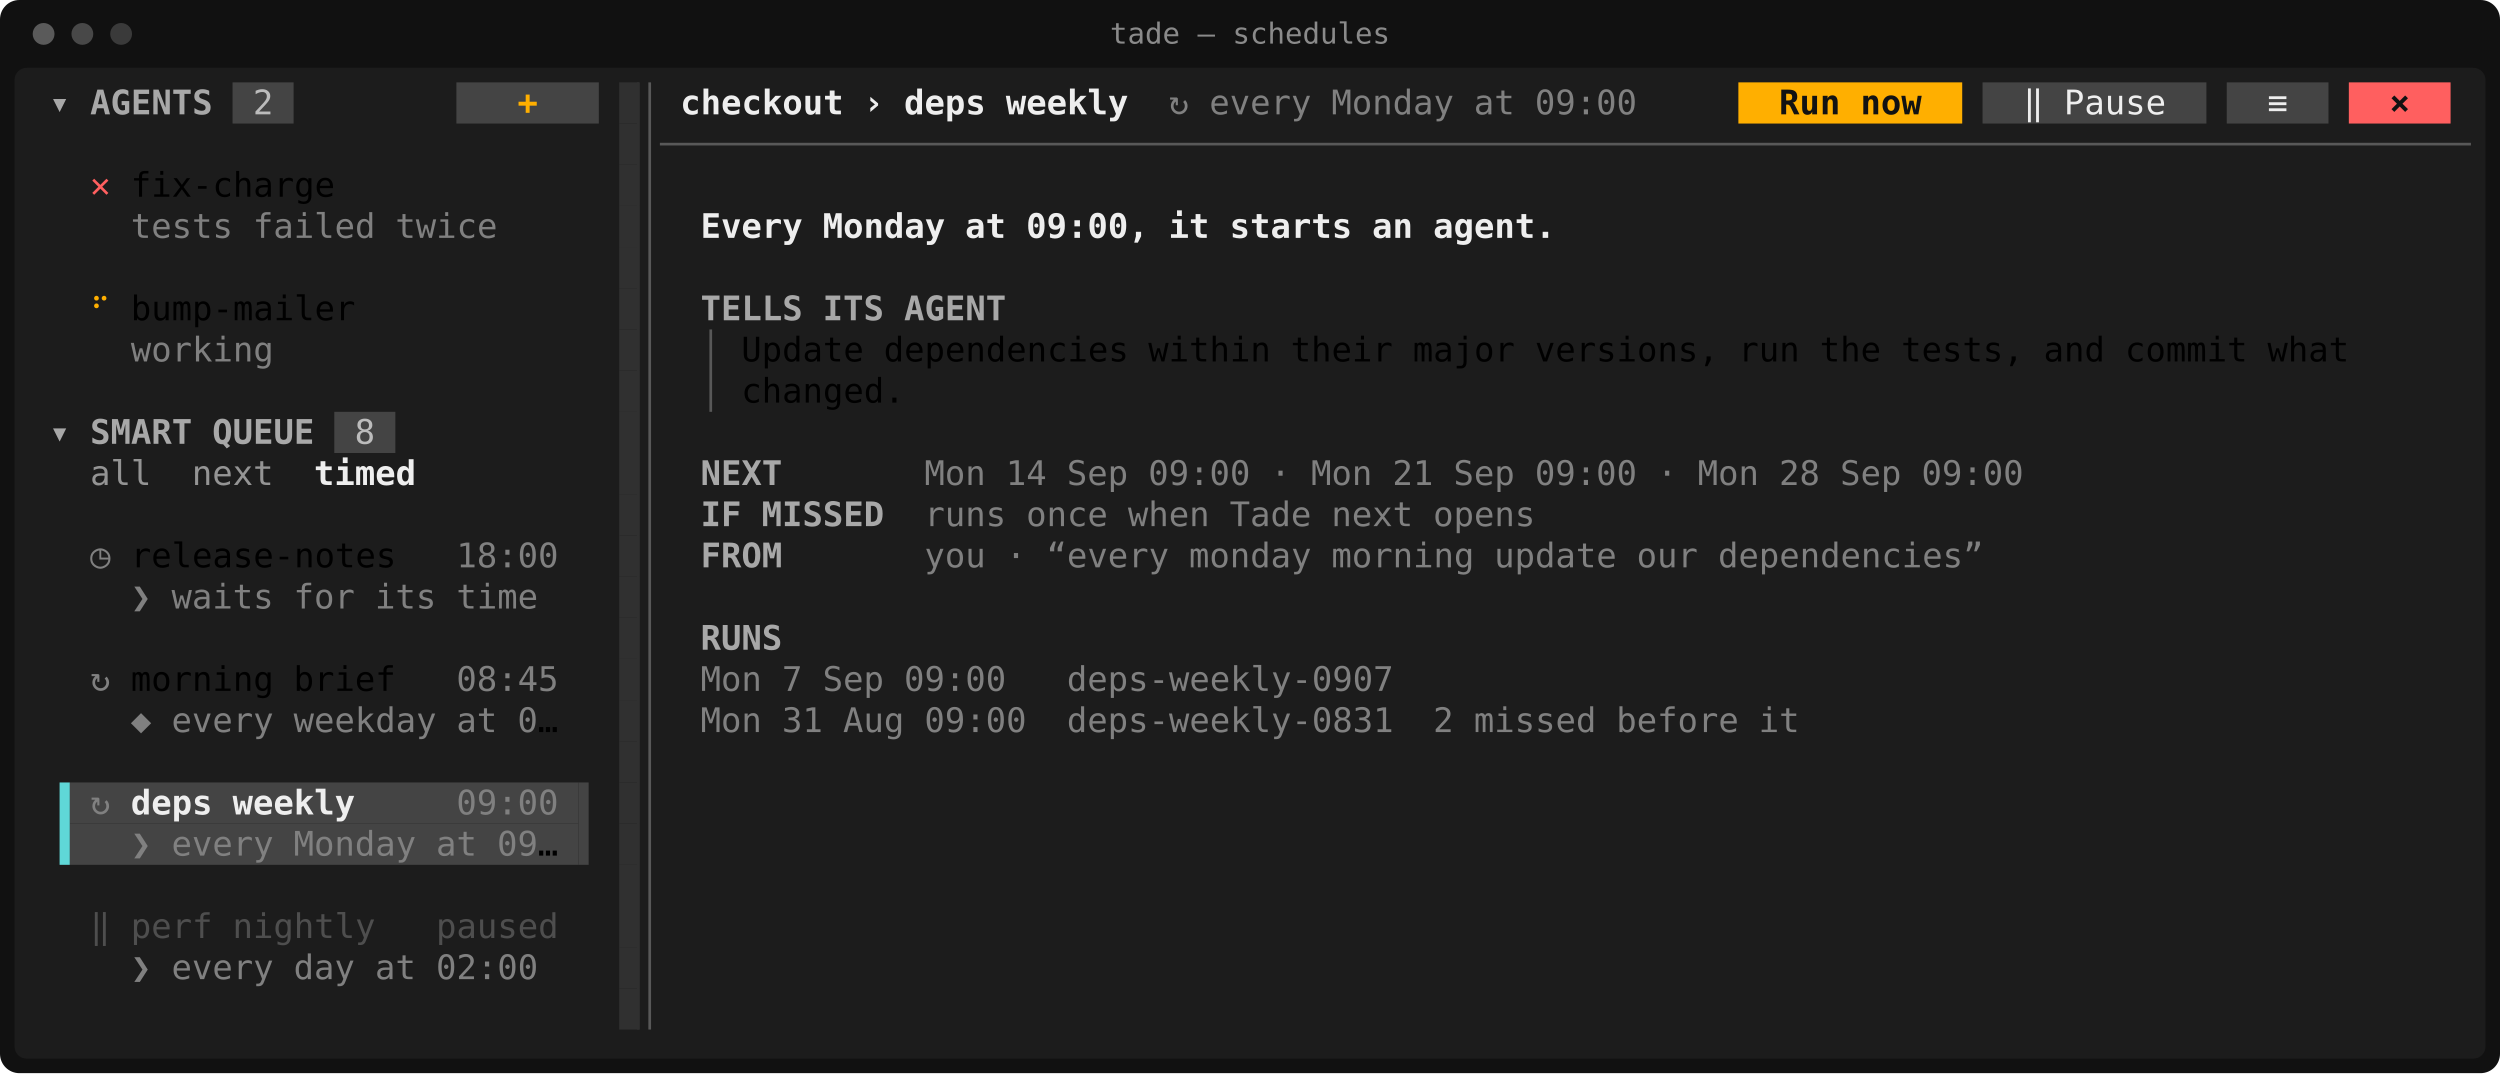
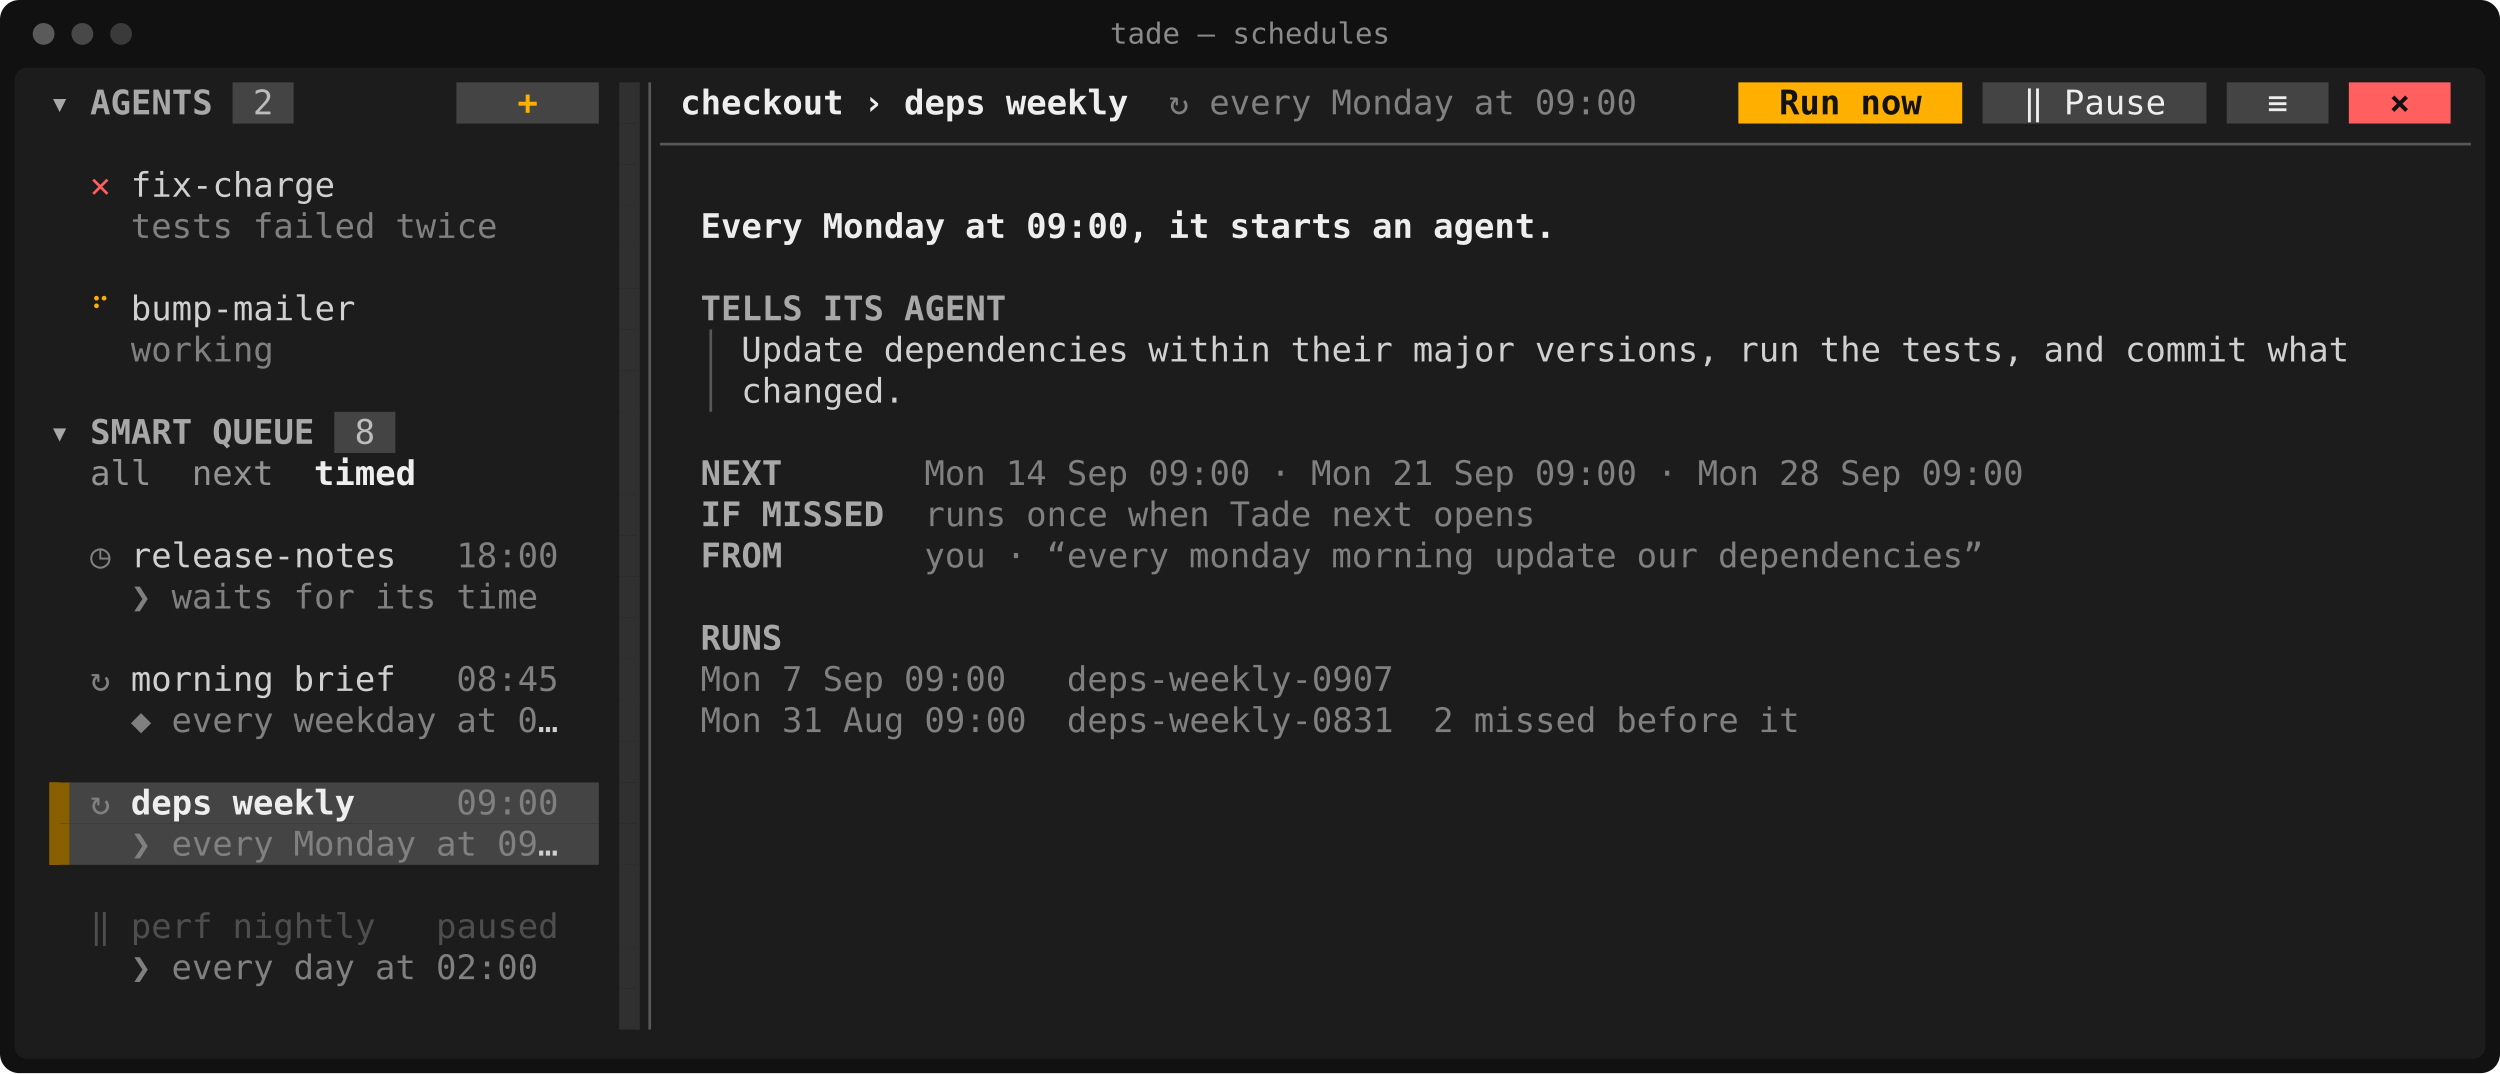
<svg xmlns="http://www.w3.org/2000/svg" viewBox="0 0 1032 443" width="1032" height="443" font-family="ui-monospace,SFMono-Regular,Menlo,Consolas,'DejaVu Sans Mono','Liberation Mono',monospace" font-size="14" role="img" aria-label="tade — schedules">
  <rect width="1032" height="443" rx="8" fill="#111111" />
  <rect x="6" y="28" width="1020" height="409" rx="5" fill="#1c1c1c" />
  <circle cx="18" cy="14" r="4.5" fill="#5a5a5a" />
  <circle cx="34" cy="14" r="4.5" fill="#484848" />
  <circle cx="50" cy="14" r="4.5" fill="#3a3a3a" />
  <text x="516" y="18" fill="#8a8a8a" font-size="12" text-anchor="middle">tade — schedules</text>
-   <rect x="96" y="34" width="25.2" height="17" fill="rgb(68,68,68)" />
-   <rect x="188.4" y="34" width="58.8" height="17" fill="rgb(68,68,68)" />
-   <rect x="255.6" y="34" width="8.4" height="17" fill="rgb(48,48,48)" />
-   <rect x="717.6" y="34" width="92.4" height="17" fill="rgb(255,175,0)" />
-   <rect x="818.4" y="34" width="92.4" height="17" fill="rgb(68,68,68)" />
-   <rect x="919.2" y="34" width="42" height="17" fill="rgb(68,68,68)" />
-   <rect x="969.6" y="34" width="42" height="17" fill="rgb(255,95,95)" />
-   <rect x="255.6" y="51" width="8.4" height="17" fill="rgb(48,48,48)" />
-   <rect x="255.6" y="68" width="8.4" height="17" fill="rgb(48,48,48)" />
-   <rect x="255.6" y="85" width="8.4" height="17" fill="rgb(48,48,48)" />
-   <rect x="255.6" y="102" width="8.4" height="17" fill="rgb(48,48,48)" />
-   <rect x="255.6" y="119" width="8.4" height="17" fill="rgb(48,48,48)" />
-   <rect x="255.6" y="136" width="8.4" height="17" fill="rgb(48,48,48)" />
-   <rect x="255.6" y="153" width="8.4" height="17" fill="rgb(48,48,48)" />
-   <rect x="138" y="170" width="25.2" height="17" fill="rgb(68,68,68)" />
-   <rect x="255.6" y="170" width="8.4" height="17" fill="rgb(48,48,48)" />
-   <rect x="255.6" y="187" width="8.4" height="17" fill="rgb(48,48,48)" />
-   <rect x="255.6" y="204" width="8.4" height="17" fill="rgb(48,48,48)" />
-   <rect x="255.6" y="221" width="8.4" height="17" fill="rgb(48,48,48)" />
-   <rect x="255.6" y="238" width="8.4" height="17" fill="rgb(48,48,48)" />
-   <rect x="255.6" y="255" width="8.4" height="17" fill="rgb(48,48,48)" />
-   <rect x="255.6" y="272" width="8.4" height="17" fill="rgb(48,48,48)" />
-   <rect x="255.6" y="289" width="8.4" height="17" fill="rgb(48,48,48)" />
-   <rect x="255.6" y="306" width="8.4" height="17" fill="rgb(48,48,48)" />
-   <rect x="28.8" y="323" width="210" height="17" fill="rgb(68,68,68)" />
-   <rect x="255.6" y="323" width="8.4" height="17" fill="rgb(48,48,48)" />
-   <rect x="28.8" y="340" width="210" height="17" fill="rgb(68,68,68)" />
-   <rect x="255.6" y="340" width="8.4" height="17" fill="rgb(48,48,48)" />
-   <rect x="255.6" y="357" width="8.4" height="17" fill="rgb(48,48,48)" />
-   <rect x="255.6" y="374" width="8.4" height="17" fill="rgb(48,48,48)" />
-   <rect x="255.6" y="391" width="8.4" height="17" fill="rgb(48,48,48)" />
-   <rect x="255.6" y="408" width="8.4" height="17" fill="rgb(48,48,48)" />
-   <rect x="262.95" y="34" width="1.05" height="391" fill="rgb(48,48,48)" />
-   <rect x="24.6" y="323" width="4.2" height="34" fill="rgb(95,215,215)" />
-   <rect x="238.8" y="323" width="4.2" height="34" fill="rgb(68,68,68)" />
-   <line x1="268.2" y1="34" x2="268.2" y2="425" stroke="rgb(88,88,88)" stroke-width="1.1" />
-   <line x1="272.4" y1="59.5" x2="1020" y2="59.5" stroke="rgb(88,88,88)" stroke-width="1.1" />
-   <line x1="293.4" y1="136" x2="293.4" y2="170" stroke="rgb(88,88,88)" stroke-width="1.1" />
-   <text x="20.4" y="47.2" textLength="8.4" lengthAdjust="spacingAndGlyphs" fill="rgb(168,168,168)" font-weight="700">▾</text>
-   <text x="37.2" y="47.2" textLength="50.4" lengthAdjust="spacingAndGlyphs" fill="rgb(168,168,168)" font-weight="700">AGENTS</text>
-   <text x="104.4" y="47.2" textLength="8.4" lengthAdjust="spacingAndGlyphs" fill="rgb(188,188,188)">2</text>
-   <text x="213.6" y="47.2" textLength="8.4" lengthAdjust="spacingAndGlyphs" fill="rgb(255,175,0)" font-weight="700">+</text>
-   <text x="280.8" y="47.2" textLength="67.2" lengthAdjust="spacingAndGlyphs" fill="rgb(238,238,238)" font-weight="700">checkout</text>
-   <text x="356.4" y="47.2" textLength="8.4" lengthAdjust="spacingAndGlyphs" fill="rgb(238,238,238)" font-weight="700">›</text>
-   <text x="373.2" y="47.2" textLength="33.6" lengthAdjust="spacingAndGlyphs" fill="rgb(238,238,238)" font-weight="700">deps</text>
-   <text x="415.2" y="47.2" textLength="50.4" lengthAdjust="spacingAndGlyphs" fill="rgb(238,238,238)" font-weight="700">weekly</text>
-   <text x="482.4" y="47.2" textLength="8.4" lengthAdjust="spacingAndGlyphs" fill="rgb(128,128,128)">↻</text>
-   <text x="499.2" y="47.2" textLength="42" lengthAdjust="spacingAndGlyphs" fill="rgb(128,128,128)">every</text>
-   <text x="549.6" y="47.2" textLength="50.4" lengthAdjust="spacingAndGlyphs" fill="rgb(128,128,128)">Monday</text>
-   <text x="608.4" y="47.2" textLength="16.8" lengthAdjust="spacingAndGlyphs" fill="rgb(128,128,128)">at</text>
-   <text x="633.6" y="47.2" textLength="42" lengthAdjust="spacingAndGlyphs" fill="rgb(128,128,128)">09:00</text>
-   <text x="734.4" y="47.2" textLength="25.2" lengthAdjust="spacingAndGlyphs" fill="rgb(18,18,18)" font-weight="700">Run</text>
-   <text x="768" y="47.2" textLength="25.2" lengthAdjust="spacingAndGlyphs" fill="rgb(18,18,18)" font-weight="700">now</text>
-   <text x="835.2" y="47.2" textLength="8.4" lengthAdjust="spacingAndGlyphs" fill="rgb(238,238,238)">‖</text>
-   <text x="852" y="47.2" textLength="42" lengthAdjust="spacingAndGlyphs" fill="rgb(238,238,238)">Pause</text>
-   <text x="936" y="47.2" textLength="8.4" lengthAdjust="spacingAndGlyphs" fill="rgb(238,238,238)">≡</text>
-   <text x="986.4" y="47.2" textLength="8.4" lengthAdjust="spacingAndGlyphs" fill="rgb(18,18,18)" font-weight="700">×</text>
-   <text x="37.2" y="81.2" textLength="8.4" lengthAdjust="spacingAndGlyphs" fill="rgb(255,95,95)">✕</text>
-   <text x="54" y="81.2" textLength="84" lengthAdjust="spacingAndGlyphs">fix-charge</text>
-   <text x="54" y="98.2" textLength="42" lengthAdjust="spacingAndGlyphs" fill="rgb(128,128,128)">tests</text>
-   <text x="104.4" y="98.2" textLength="50.4" lengthAdjust="spacingAndGlyphs" fill="rgb(128,128,128)">failed</text>
-   <text x="163.2" y="98.2" textLength="42" lengthAdjust="spacingAndGlyphs" fill="rgb(128,128,128)">twice</text>
-   <text x="289.2" y="98.2" textLength="42" lengthAdjust="spacingAndGlyphs" fill="rgb(238,238,238)" font-weight="700">Every</text>
-   <text x="339.6" y="98.2" textLength="50.4" lengthAdjust="spacingAndGlyphs" fill="rgb(238,238,238)" font-weight="700">Monday</text>
-   <text x="398.4" y="98.2" textLength="16.8" lengthAdjust="spacingAndGlyphs" fill="rgb(238,238,238)" font-weight="700">at</text>
-   <text x="423.6" y="98.2" textLength="50.4" lengthAdjust="spacingAndGlyphs" fill="rgb(238,238,238)" font-weight="700">09:00,</text>
-   <text x="482.4" y="98.2" textLength="16.8" lengthAdjust="spacingAndGlyphs" fill="rgb(238,238,238)" font-weight="700">it</text>
-   <text x="507.6" y="98.2" textLength="50.4" lengthAdjust="spacingAndGlyphs" fill="rgb(238,238,238)" font-weight="700">starts</text>
-   <text x="566.4" y="98.2" textLength="16.8" lengthAdjust="spacingAndGlyphs" fill="rgb(238,238,238)" font-weight="700">an</text>
-   <text x="591.6" y="98.2" textLength="50.4" lengthAdjust="spacingAndGlyphs" fill="rgb(238,238,238)" font-weight="700">agent.</text>
-   <text x="37.2" y="132.2" textLength="8.4" lengthAdjust="spacingAndGlyphs" fill="rgb(255,175,0)">⠋</text>
-   <text x="54" y="132.2" textLength="92.4" lengthAdjust="spacingAndGlyphs">bump-mailer</text>
-   <text x="289.2" y="132.2" textLength="42" lengthAdjust="spacingAndGlyphs" fill="rgb(168,168,168)" font-weight="700">TELLS</text>
-   <text x="339.6" y="132.2" textLength="25.2" lengthAdjust="spacingAndGlyphs" fill="rgb(168,168,168)" font-weight="700">ITS</text>
-   <text x="373.2" y="132.2" textLength="42" lengthAdjust="spacingAndGlyphs" fill="rgb(168,168,168)" font-weight="700">AGENT</text>
-   <text x="54" y="149.2" textLength="58.8" lengthAdjust="spacingAndGlyphs" fill="rgb(128,128,128)">working</text>
-   <text x="306" y="149.2" textLength="50.4" lengthAdjust="spacingAndGlyphs">Update</text>
-   <text x="364.8" y="149.2" textLength="100.8" lengthAdjust="spacingAndGlyphs">dependencies</text>
-   <text x="474" y="149.2" textLength="50.4" lengthAdjust="spacingAndGlyphs">within</text>
-   <text x="532.8" y="149.2" textLength="42" lengthAdjust="spacingAndGlyphs">their</text>
-   <text x="583.2" y="149.2" textLength="42" lengthAdjust="spacingAndGlyphs">major</text>
-   <text x="633.6" y="149.2" textLength="75.6" lengthAdjust="spacingAndGlyphs">versions,</text>
-   <text x="717.6" y="149.2" textLength="25.2" lengthAdjust="spacingAndGlyphs">run</text>
-   <text x="751.2" y="149.2" textLength="25.2" lengthAdjust="spacingAndGlyphs">the</text>
-   <text x="784.8" y="149.2" textLength="50.4" lengthAdjust="spacingAndGlyphs">tests,</text>
-   <text x="843.6" y="149.2" textLength="25.2" lengthAdjust="spacingAndGlyphs">and</text>
-   <text x="877.2" y="149.2" textLength="50.4" lengthAdjust="spacingAndGlyphs">commit</text>
-   <text x="936" y="149.2" textLength="33.6" lengthAdjust="spacingAndGlyphs">what</text>
-   <text x="306" y="166.2" textLength="67.2" lengthAdjust="spacingAndGlyphs">changed.</text>
-   <text x="20.4" y="183.2" textLength="8.4" lengthAdjust="spacingAndGlyphs" fill="rgb(168,168,168)" font-weight="700">▾</text>
-   <text x="37.2" y="183.2" textLength="42" lengthAdjust="spacingAndGlyphs" fill="rgb(168,168,168)" font-weight="700">SMART</text>
-   <text x="87.6" y="183.2" textLength="42" lengthAdjust="spacingAndGlyphs" fill="rgb(168,168,168)" font-weight="700">QUEUE</text>
-   <text x="146.4" y="183.2" textLength="8.4" lengthAdjust="spacingAndGlyphs" fill="rgb(188,188,188)">8</text>
-   <text x="37.2" y="200.2" textLength="25.2" lengthAdjust="spacingAndGlyphs" fill="rgb(148,148,148)">all</text>
-   <text x="79.2" y="200.2" textLength="33.6" lengthAdjust="spacingAndGlyphs" fill="rgb(148,148,148)">next</text>
-   <text x="129.6" y="200.2" textLength="42" lengthAdjust="spacingAndGlyphs" fill="rgb(238,238,238)" font-weight="700">timed</text>
-   <text x="289.2" y="200.2" textLength="33.6" lengthAdjust="spacingAndGlyphs" fill="rgb(168,168,168)" font-weight="700">NEXT</text>
-   <text x="381.6" y="200.2" textLength="25.2" lengthAdjust="spacingAndGlyphs" fill="rgb(128,128,128)">Mon</text>
-   <text x="415.2" y="200.2" textLength="16.8" lengthAdjust="spacingAndGlyphs" fill="rgb(128,128,128)">14</text>
-   <text x="440.4" y="200.2" textLength="25.2" lengthAdjust="spacingAndGlyphs" fill="rgb(128,128,128)">Sep</text>
-   <text x="474" y="200.2" textLength="42" lengthAdjust="spacingAndGlyphs" fill="rgb(128,128,128)">09:00</text>
-   <text x="524.4" y="200.2" textLength="8.4" lengthAdjust="spacingAndGlyphs" fill="rgb(128,128,128)">·</text>
-   <text x="541.2" y="200.2" textLength="25.2" lengthAdjust="spacingAndGlyphs" fill="rgb(128,128,128)">Mon</text>
-   <text x="574.8" y="200.2" textLength="16.8" lengthAdjust="spacingAndGlyphs" fill="rgb(128,128,128)">21</text>
-   <text x="600" y="200.2" textLength="25.2" lengthAdjust="spacingAndGlyphs" fill="rgb(128,128,128)">Sep</text>
-   <text x="633.6" y="200.2" textLength="42" lengthAdjust="spacingAndGlyphs" fill="rgb(128,128,128)">09:00</text>
-   <text x="684" y="200.2" textLength="8.4" lengthAdjust="spacingAndGlyphs" fill="rgb(128,128,128)">·</text>
-   <text x="700.8" y="200.2" textLength="25.2" lengthAdjust="spacingAndGlyphs" fill="rgb(128,128,128)">Mon</text>
-   <text x="734.4" y="200.2" textLength="16.8" lengthAdjust="spacingAndGlyphs" fill="rgb(128,128,128)">28</text>
-   <text x="759.6" y="200.2" textLength="25.2" lengthAdjust="spacingAndGlyphs" fill="rgb(128,128,128)">Sep</text>
-   <text x="793.2" y="200.2" textLength="42" lengthAdjust="spacingAndGlyphs" fill="rgb(128,128,128)">09:00</text>
-   <text x="289.2" y="217.2" textLength="16.8" lengthAdjust="spacingAndGlyphs" fill="rgb(168,168,168)" font-weight="700">IF</text>
-   <text x="314.4" y="217.2" textLength="50.4" lengthAdjust="spacingAndGlyphs" fill="rgb(168,168,168)" font-weight="700">MISSED</text>
-   <text x="381.6" y="217.2" textLength="33.6" lengthAdjust="spacingAndGlyphs" fill="rgb(128,128,128)">runs</text>
-   <text x="423.6" y="217.2" textLength="33.6" lengthAdjust="spacingAndGlyphs" fill="rgb(128,128,128)">once</text>
-   <text x="465.6" y="217.2" textLength="33.6" lengthAdjust="spacingAndGlyphs" fill="rgb(128,128,128)">when</text>
-   <text x="507.6" y="217.2" textLength="33.6" lengthAdjust="spacingAndGlyphs" fill="rgb(128,128,128)">Tade</text>
-   <text x="549.6" y="217.2" textLength="33.6" lengthAdjust="spacingAndGlyphs" fill="rgb(128,128,128)">next</text>
-   <text x="591.6" y="217.2" textLength="42" lengthAdjust="spacingAndGlyphs" fill="rgb(128,128,128)">opens</text>
-   <text x="37.2" y="234.2" textLength="8.4" lengthAdjust="spacingAndGlyphs" fill="rgb(128,128,128)">◷</text>
-   <text x="54" y="234.2" textLength="109.2" lengthAdjust="spacingAndGlyphs">release-notes</text>
-   <text x="188.4" y="234.2" textLength="42" lengthAdjust="spacingAndGlyphs" fill="rgb(128,128,128)">18:00</text>
-   <text x="289.2" y="234.2" textLength="33.6" lengthAdjust="spacingAndGlyphs" fill="rgb(168,168,168)" font-weight="700">FROM</text>
-   <text x="381.6" y="234.2" textLength="25.2" lengthAdjust="spacingAndGlyphs" fill="rgb(128,128,128)">you</text>
-   <text x="415.2" y="234.2" textLength="8.4" lengthAdjust="spacingAndGlyphs" fill="rgb(128,128,128)">·</text>
-   <text x="432" y="234.2" textLength="50.4" lengthAdjust="spacingAndGlyphs" fill="rgb(128,128,128)">“every</text>
-   <text x="490.8" y="234.2" textLength="50.4" lengthAdjust="spacingAndGlyphs" fill="rgb(128,128,128)">monday</text>
-   <text x="549.6" y="234.2" textLength="58.8" lengthAdjust="spacingAndGlyphs" fill="rgb(128,128,128)">morning</text>
-   <text x="616.8" y="234.2" textLength="50.4" lengthAdjust="spacingAndGlyphs" fill="rgb(128,128,128)">update</text>
-   <text x="675.6" y="234.2" textLength="25.2" lengthAdjust="spacingAndGlyphs" fill="rgb(128,128,128)">our</text>
-   <text x="709.2" y="234.2" textLength="109.2" lengthAdjust="spacingAndGlyphs" fill="rgb(128,128,128)">dependencies”</text>
-   <text x="54" y="251.2" textLength="8.4" lengthAdjust="spacingAndGlyphs" fill="rgb(128,128,128)">❯</text>
-   <text x="70.8" y="251.2" textLength="42" lengthAdjust="spacingAndGlyphs" fill="rgb(128,128,128)">waits</text>
-   <text x="121.2" y="251.2" textLength="25.2" lengthAdjust="spacingAndGlyphs" fill="rgb(128,128,128)">for</text>
-   <text x="154.8" y="251.2" textLength="25.2" lengthAdjust="spacingAndGlyphs" fill="rgb(128,128,128)">its</text>
-   <text x="188.4" y="251.2" textLength="33.6" lengthAdjust="spacingAndGlyphs" fill="rgb(128,128,128)">time</text>
-   <text x="289.2" y="268.2" textLength="33.6" lengthAdjust="spacingAndGlyphs" fill="rgb(168,168,168)" font-weight="700">RUNS</text>
-   <text x="37.2" y="285.2" textLength="8.4" lengthAdjust="spacingAndGlyphs" fill="rgb(128,128,128)">↻</text>
-   <text x="54" y="285.2" textLength="58.8" lengthAdjust="spacingAndGlyphs">morning</text>
-   <text x="121.2" y="285.2" textLength="42" lengthAdjust="spacingAndGlyphs">brief</text>
-   <text x="188.4" y="285.2" textLength="42" lengthAdjust="spacingAndGlyphs" fill="rgb(128,128,128)">08:45</text>
-   <text x="289.2" y="285.2" textLength="25.2" lengthAdjust="spacingAndGlyphs" fill="rgb(128,128,128)">Mon</text>
-   <text x="322.8" y="285.2" textLength="8.4" lengthAdjust="spacingAndGlyphs" fill="rgb(128,128,128)">7</text>
-   <text x="339.6" y="285.2" textLength="25.2" lengthAdjust="spacingAndGlyphs" fill="rgb(128,128,128)">Sep</text>
-   <text x="373.2" y="285.2" textLength="42" lengthAdjust="spacingAndGlyphs" fill="rgb(128,128,128)">09:00</text>
-   <text x="440.4" y="285.2" textLength="134.4" lengthAdjust="spacingAndGlyphs" fill="rgb(128,128,128)">deps-weekly-0907</text>
-   <text x="54" y="302.2" textLength="8.4" lengthAdjust="spacingAndGlyphs" fill="rgb(128,128,128)">◆</text>
-   <text x="70.8" y="302.2" textLength="42" lengthAdjust="spacingAndGlyphs" fill="rgb(128,128,128)">every</text>
-   <text x="121.2" y="302.2" textLength="58.8" lengthAdjust="spacingAndGlyphs" fill="rgb(128,128,128)">weekday</text>
-   <text x="188.4" y="302.2" textLength="16.8" lengthAdjust="spacingAndGlyphs" fill="rgb(128,128,128)">at</text>
-   <text x="213.6" y="302.2" textLength="8.4" lengthAdjust="spacingAndGlyphs" fill="rgb(128,128,128)">0</text>
-   <text x="222" y="302.2" textLength="8.4" lengthAdjust="spacingAndGlyphs">…</text>
-   <text x="289.2" y="302.2" textLength="25.2" lengthAdjust="spacingAndGlyphs" fill="rgb(128,128,128)">Mon</text>
-   <text x="322.8" y="302.2" textLength="16.8" lengthAdjust="spacingAndGlyphs" fill="rgb(128,128,128)">31</text>
-   <text x="348" y="302.2" textLength="25.2" lengthAdjust="spacingAndGlyphs" fill="rgb(128,128,128)">Aug</text>
-   <text x="381.6" y="302.2" textLength="42" lengthAdjust="spacingAndGlyphs" fill="rgb(128,128,128)">09:00</text>
-   <text x="440.4" y="302.2" textLength="134.4" lengthAdjust="spacingAndGlyphs" fill="rgb(128,128,128)">deps-weekly-0831</text>
-   <text x="591.6" y="302.2" textLength="8.4" lengthAdjust="spacingAndGlyphs" fill="rgb(128,128,128)">2</text>
-   <text x="608.4" y="302.2" textLength="50.4" lengthAdjust="spacingAndGlyphs" fill="rgb(128,128,128)">missed</text>
-   <text x="667.2" y="302.2" textLength="50.4" lengthAdjust="spacingAndGlyphs" fill="rgb(128,128,128)">before</text>
-   <text x="726" y="302.2" textLength="16.8" lengthAdjust="spacingAndGlyphs" fill="rgb(128,128,128)">it</text>
-   <text x="37.2" y="336.2" textLength="8.4" lengthAdjust="spacingAndGlyphs" fill="rgb(128,128,128)">↻</text>
-   <text x="54" y="336.2" textLength="33.6" lengthAdjust="spacingAndGlyphs" fill="rgb(238,238,238)" font-weight="700">deps</text>
-   <text x="96" y="336.2" textLength="50.4" lengthAdjust="spacingAndGlyphs" fill="rgb(238,238,238)" font-weight="700">weekly</text>
-   <text x="188.4" y="336.2" textLength="42" lengthAdjust="spacingAndGlyphs" fill="rgb(128,128,128)">09:00</text>
-   <text x="54" y="353.2" textLength="8.4" lengthAdjust="spacingAndGlyphs" fill="rgb(128,128,128)">❯</text>
-   <text x="70.8" y="353.2" textLength="42" lengthAdjust="spacingAndGlyphs" fill="rgb(128,128,128)">every</text>
-   <text x="121.2" y="353.2" textLength="50.4" lengthAdjust="spacingAndGlyphs" fill="rgb(128,128,128)">Monday</text>
-   <text x="180" y="353.2" textLength="16.8" lengthAdjust="spacingAndGlyphs" fill="rgb(128,128,128)">at</text>
-   <text x="205.2" y="353.2" textLength="16.8" lengthAdjust="spacingAndGlyphs" fill="rgb(128,128,128)">09</text>
-   <text x="222" y="353.2" textLength="8.4" lengthAdjust="spacingAndGlyphs">…</text>
-   <text x="37.2" y="387.2" textLength="8.4" lengthAdjust="spacingAndGlyphs" fill="rgb(78,78,78)">‖</text>
-   <text x="54" y="387.2" textLength="33.6" lengthAdjust="spacingAndGlyphs" fill="rgb(78,78,78)">perf</text>
-   <text x="96" y="387.2" textLength="58.8" lengthAdjust="spacingAndGlyphs" fill="rgb(78,78,78)">nightly</text>
-   <text x="180" y="387.2" textLength="50.4" lengthAdjust="spacingAndGlyphs" fill="rgb(78,78,78)">paused</text>
-   <text x="54" y="404.2" textLength="8.4" lengthAdjust="spacingAndGlyphs" fill="rgb(128,128,128)">❯</text>
-   <text x="70.8" y="404.2" textLength="42" lengthAdjust="spacingAndGlyphs" fill="rgb(128,128,128)">every</text>
-   <text x="121.2" y="404.2" textLength="25.2" lengthAdjust="spacingAndGlyphs" fill="rgb(128,128,128)">day</text>
-   <text x="154.8" y="404.2" textLength="16.8" lengthAdjust="spacingAndGlyphs" fill="rgb(128,128,128)">at</text>
-   <text x="180" y="404.2" textLength="42" lengthAdjust="spacingAndGlyphs" fill="rgb(128,128,128)">02:00</text>
+   <rect x="96" y="34" width="25.2" height="17" fill="#444444" />
+   <rect x="188.4" y="34" width="58.8" height="17" fill="#444444" />
+   <rect x="255.6" y="34" width="8.4" height="17" fill="#303030" />
+   <rect x="717.6" y="34" width="92.4" height="17" fill="#ffaf00" />
+   <rect x="818.4" y="34" width="92.4" height="17" fill="#444444" />
+   <rect x="919.2" y="34" width="42" height="17" fill="#444444" />
+   <rect x="969.6" y="34" width="42" height="17" fill="#ff5f5f" />
+   <rect x="255.6" y="51" width="8.4" height="17" fill="#303030" />
+   <rect x="255.6" y="68" width="8.4" height="17" fill="#303030" />
+   <rect x="255.6" y="85" width="8.4" height="17" fill="#303030" />
+   <rect x="255.6" y="102" width="8.4" height="17" fill="#303030" />
+   <rect x="255.6" y="119" width="8.4" height="17" fill="#303030" />
+   <rect x="255.6" y="136" width="8.4" height="17" fill="#303030" />
+   <rect x="255.6" y="153" width="8.4" height="17" fill="#303030" />
+   <rect x="138" y="170" width="25.2" height="17" fill="#444444" />
+   <rect x="255.6" y="170" width="8.4" height="17" fill="#303030" />
+   <rect x="255.6" y="187" width="8.4" height="17" fill="#303030" />
+   <rect x="255.6" y="204" width="8.4" height="17" fill="#303030" />
+   <rect x="255.6" y="221" width="8.4" height="17" fill="#303030" />
+   <rect x="255.6" y="238" width="8.4" height="17" fill="#303030" />
+   <rect x="255.6" y="255" width="8.4" height="17" fill="#303030" />
+   <rect x="255.6" y="272" width="8.4" height="17" fill="#303030" />
+   <rect x="255.6" y="289" width="8.4" height="17" fill="#303030" />
+   <rect x="255.6" y="306" width="8.4" height="17" fill="#303030" />
+   <rect x="20.4" y="323" width="8.4" height="17" fill="#875f00" />
+   <rect x="28.8" y="323" width="218.4" height="17" fill="#444444" />
+   <rect x="255.6" y="323" width="8.4" height="17" fill="#303030" />
+   <rect x="20.4" y="340" width="8.4" height="17" fill="#875f00" />
+   <rect x="28.8" y="340" width="218.4" height="17" fill="#444444" />
+   <rect x="255.6" y="340" width="8.4" height="17" fill="#303030" />
+   <rect x="255.6" y="357" width="8.4" height="17" fill="#303030" />
+   <rect x="255.6" y="374" width="8.4" height="17" fill="#303030" />
+   <rect x="255.6" y="391" width="8.4" height="17" fill="#303030" />
+   <rect x="255.6" y="408" width="8.4" height="17" fill="#303030" />
+   <rect x="262.95" y="34" width="1.05" height="391" fill="#303030" />
+   <rect x="20.4" y="323" width="4.2" height="34" fill="#875f00" />
+   <line x1="268.2" y1="34" x2="268.2" y2="425" stroke="#585858" stroke-width="1.1" />
+   <line x1="272.4" y1="59.5" x2="1020" y2="59.5" stroke="#585858" stroke-width="1.1" />
+   <line x1="293.4" y1="136" x2="293.4" y2="170" stroke="#585858" stroke-width="1.1" />
+   <text x="20.4" y="47.2" textLength="8.4" lengthAdjust="spacingAndGlyphs" fill="#a8a8a8" font-weight="700">▾</text>
+   <text x="37.2" y="47.2" textLength="50.4" lengthAdjust="spacingAndGlyphs" fill="#a8a8a8" font-weight="700">AGENTS</text>
+   <text x="104.4" y="47.2" textLength="8.4" lengthAdjust="spacingAndGlyphs" fill="#bcbcbc">2</text>
+   <text x="213.6" y="47.2" textLength="8.4" lengthAdjust="spacingAndGlyphs" fill="#ffaf00" font-weight="700">+</text>
+   <text x="280.8" y="47.2" textLength="67.2" lengthAdjust="spacingAndGlyphs" fill="#eeeeee" font-weight="700">checkout</text>
+   <text x="356.4" y="47.2" textLength="8.4" lengthAdjust="spacingAndGlyphs" fill="#eeeeee" font-weight="700">›</text>
+   <text x="373.2" y="47.2" textLength="33.6" lengthAdjust="spacingAndGlyphs" fill="#eeeeee" font-weight="700">deps</text>
+   <text x="415.2" y="47.2" textLength="50.4" lengthAdjust="spacingAndGlyphs" fill="#eeeeee" font-weight="700">weekly</text>
+   <text x="482.4" y="47.2" textLength="8.4" lengthAdjust="spacingAndGlyphs" fill="#808080">↻</text>
+   <text x="499.2" y="47.2" textLength="42" lengthAdjust="spacingAndGlyphs" fill="#808080">every</text>
+   <text x="549.6" y="47.2" textLength="50.4" lengthAdjust="spacingAndGlyphs" fill="#808080">Monday</text>
+   <text x="608.4" y="47.2" textLength="16.8" lengthAdjust="spacingAndGlyphs" fill="#808080">at</text>
+   <text x="633.6" y="47.2" textLength="42" lengthAdjust="spacingAndGlyphs" fill="#808080">09:00</text>
+   <text x="734.4" y="47.2" textLength="25.2" lengthAdjust="spacingAndGlyphs" fill="#121212" font-weight="700">Run</text>
+   <text x="768" y="47.2" textLength="25.2" lengthAdjust="spacingAndGlyphs" fill="#121212" font-weight="700">now</text>
+   <text x="835.2" y="47.2" textLength="8.4" lengthAdjust="spacingAndGlyphs" fill="#eeeeee">‖</text>
+   <text x="852" y="47.2" textLength="42" lengthAdjust="spacingAndGlyphs" fill="#eeeeee">Pause</text>
+   <text x="936" y="47.2" textLength="8.4" lengthAdjust="spacingAndGlyphs" fill="#eeeeee">≡</text>
+   <text x="986.4" y="47.2" textLength="8.4" lengthAdjust="spacingAndGlyphs" fill="#121212" font-weight="700">×</text>
+   <text x="37.2" y="81.2" textLength="8.4" lengthAdjust="spacingAndGlyphs" fill="#ff5f5f">✕</text>
+   <text x="54" y="81.2" textLength="84" lengthAdjust="spacingAndGlyphs" fill="#d0d0d0">fix-charge</text>
+   <text x="54" y="98.2" textLength="42" lengthAdjust="spacingAndGlyphs" fill="#808080">tests</text>
+   <text x="104.4" y="98.2" textLength="50.4" lengthAdjust="spacingAndGlyphs" fill="#808080">failed</text>
+   <text x="163.2" y="98.2" textLength="42" lengthAdjust="spacingAndGlyphs" fill="#808080">twice</text>
+   <text x="289.2" y="98.2" textLength="42" lengthAdjust="spacingAndGlyphs" fill="#eeeeee" font-weight="700">Every</text>
+   <text x="339.6" y="98.2" textLength="50.4" lengthAdjust="spacingAndGlyphs" fill="#eeeeee" font-weight="700">Monday</text>
+   <text x="398.4" y="98.2" textLength="16.8" lengthAdjust="spacingAndGlyphs" fill="#eeeeee" font-weight="700">at</text>
+   <text x="423.6" y="98.2" textLength="50.4" lengthAdjust="spacingAndGlyphs" fill="#eeeeee" font-weight="700">09:00,</text>
+   <text x="482.4" y="98.2" textLength="16.8" lengthAdjust="spacingAndGlyphs" fill="#eeeeee" font-weight="700">it</text>
+   <text x="507.6" y="98.2" textLength="50.4" lengthAdjust="spacingAndGlyphs" fill="#eeeeee" font-weight="700">starts</text>
+   <text x="566.4" y="98.2" textLength="16.8" lengthAdjust="spacingAndGlyphs" fill="#eeeeee" font-weight="700">an</text>
+   <text x="591.6" y="98.2" textLength="50.4" lengthAdjust="spacingAndGlyphs" fill="#eeeeee" font-weight="700">agent.</text>
+   <text x="37.2" y="132.2" textLength="8.4" lengthAdjust="spacingAndGlyphs" fill="#ffaf00">⠋</text>
+   <text x="54" y="132.2" textLength="92.4" lengthAdjust="spacingAndGlyphs" fill="#d0d0d0">bump-mailer</text>
+   <text x="289.2" y="132.2" textLength="42" lengthAdjust="spacingAndGlyphs" fill="#a8a8a8" font-weight="700">TELLS</text>
+   <text x="339.6" y="132.2" textLength="25.2" lengthAdjust="spacingAndGlyphs" fill="#a8a8a8" font-weight="700">ITS</text>
+   <text x="373.2" y="132.2" textLength="42" lengthAdjust="spacingAndGlyphs" fill="#a8a8a8" font-weight="700">AGENT</text>
+   <text x="54" y="149.2" textLength="58.8" lengthAdjust="spacingAndGlyphs" fill="#808080">working</text>
+   <text x="306" y="149.2" textLength="50.4" lengthAdjust="spacingAndGlyphs" fill="#d0d0d0">Update</text>
+   <text x="364.8" y="149.2" textLength="100.8" lengthAdjust="spacingAndGlyphs" fill="#d0d0d0">dependencies</text>
+   <text x="474" y="149.2" textLength="50.4" lengthAdjust="spacingAndGlyphs" fill="#d0d0d0">within</text>
+   <text x="532.8" y="149.2" textLength="42" lengthAdjust="spacingAndGlyphs" fill="#d0d0d0">their</text>
+   <text x="583.2" y="149.2" textLength="42" lengthAdjust="spacingAndGlyphs" fill="#d0d0d0">major</text>
+   <text x="633.6" y="149.2" textLength="75.6" lengthAdjust="spacingAndGlyphs" fill="#d0d0d0">versions,</text>
+   <text x="717.6" y="149.2" textLength="25.2" lengthAdjust="spacingAndGlyphs" fill="#d0d0d0">run</text>
+   <text x="751.2" y="149.2" textLength="25.2" lengthAdjust="spacingAndGlyphs" fill="#d0d0d0">the</text>
+   <text x="784.8" y="149.2" textLength="50.4" lengthAdjust="spacingAndGlyphs" fill="#d0d0d0">tests,</text>
+   <text x="843.6" y="149.2" textLength="25.2" lengthAdjust="spacingAndGlyphs" fill="#d0d0d0">and</text>
+   <text x="877.2" y="149.2" textLength="50.4" lengthAdjust="spacingAndGlyphs" fill="#d0d0d0">commit</text>
+   <text x="936" y="149.2" textLength="33.6" lengthAdjust="spacingAndGlyphs" fill="#d0d0d0">what</text>
+   <text x="306" y="166.2" textLength="67.2" lengthAdjust="spacingAndGlyphs" fill="#d0d0d0">changed.</text>
+   <text x="20.4" y="183.2" textLength="8.4" lengthAdjust="spacingAndGlyphs" fill="#a8a8a8" font-weight="700">▾</text>
+   <text x="37.2" y="183.2" textLength="42" lengthAdjust="spacingAndGlyphs" fill="#a8a8a8" font-weight="700">SMART</text>
+   <text x="87.6" y="183.2" textLength="42" lengthAdjust="spacingAndGlyphs" fill="#a8a8a8" font-weight="700">QUEUE</text>
+   <text x="146.4" y="183.2" textLength="8.4" lengthAdjust="spacingAndGlyphs" fill="#bcbcbc">8</text>
+   <text x="37.2" y="200.2" textLength="25.2" lengthAdjust="spacingAndGlyphs" fill="#949494">all</text>
+   <text x="79.2" y="200.2" textLength="33.6" lengthAdjust="spacingAndGlyphs" fill="#949494">next</text>
+   <text x="129.6" y="200.2" textLength="42" lengthAdjust="spacingAndGlyphs" fill="#eeeeee" font-weight="700">timed</text>
+   <text x="289.2" y="200.2" textLength="33.6" lengthAdjust="spacingAndGlyphs" fill="#a8a8a8" font-weight="700">NEXT</text>
+   <text x="381.6" y="200.2" textLength="25.2" lengthAdjust="spacingAndGlyphs" fill="#808080">Mon</text>
+   <text x="415.2" y="200.2" textLength="16.8" lengthAdjust="spacingAndGlyphs" fill="#808080">14</text>
+   <text x="440.4" y="200.2" textLength="25.2" lengthAdjust="spacingAndGlyphs" fill="#808080">Sep</text>
+   <text x="474" y="200.2" textLength="42" lengthAdjust="spacingAndGlyphs" fill="#808080">09:00</text>
+   <text x="524.4" y="200.2" textLength="8.4" lengthAdjust="spacingAndGlyphs" fill="#808080">·</text>
+   <text x="541.2" y="200.2" textLength="25.2" lengthAdjust="spacingAndGlyphs" fill="#808080">Mon</text>
+   <text x="574.8" y="200.2" textLength="16.8" lengthAdjust="spacingAndGlyphs" fill="#808080">21</text>
+   <text x="600" y="200.2" textLength="25.2" lengthAdjust="spacingAndGlyphs" fill="#808080">Sep</text>
+   <text x="633.6" y="200.2" textLength="42" lengthAdjust="spacingAndGlyphs" fill="#808080">09:00</text>
+   <text x="684" y="200.2" textLength="8.4" lengthAdjust="spacingAndGlyphs" fill="#808080">·</text>
+   <text x="700.8" y="200.2" textLength="25.2" lengthAdjust="spacingAndGlyphs" fill="#808080">Mon</text>
+   <text x="734.4" y="200.2" textLength="16.8" lengthAdjust="spacingAndGlyphs" fill="#808080">28</text>
+   <text x="759.6" y="200.2" textLength="25.2" lengthAdjust="spacingAndGlyphs" fill="#808080">Sep</text>
+   <text x="793.2" y="200.2" textLength="42" lengthAdjust="spacingAndGlyphs" fill="#808080">09:00</text>
+   <text x="289.2" y="217.2" textLength="16.8" lengthAdjust="spacingAndGlyphs" fill="#a8a8a8" font-weight="700">IF</text>
+   <text x="314.4" y="217.2" textLength="50.4" lengthAdjust="spacingAndGlyphs" fill="#a8a8a8" font-weight="700">MISSED</text>
+   <text x="381.6" y="217.2" textLength="33.6" lengthAdjust="spacingAndGlyphs" fill="#808080">runs</text>
+   <text x="423.6" y="217.2" textLength="33.6" lengthAdjust="spacingAndGlyphs" fill="#808080">once</text>
+   <text x="465.6" y="217.2" textLength="33.6" lengthAdjust="spacingAndGlyphs" fill="#808080">when</text>
+   <text x="507.6" y="217.2" textLength="33.6" lengthAdjust="spacingAndGlyphs" fill="#808080">Tade</text>
+   <text x="549.6" y="217.2" textLength="33.6" lengthAdjust="spacingAndGlyphs" fill="#808080">next</text>
+   <text x="591.6" y="217.2" textLength="42" lengthAdjust="spacingAndGlyphs" fill="#808080">opens</text>
+   <text x="37.2" y="234.2" textLength="8.4" lengthAdjust="spacingAndGlyphs" fill="#808080">◷</text>
+   <text x="54" y="234.2" textLength="109.2" lengthAdjust="spacingAndGlyphs" fill="#d0d0d0">release-notes</text>
+   <text x="188.4" y="234.2" textLength="42" lengthAdjust="spacingAndGlyphs" fill="#808080">18:00</text>
+   <text x="289.2" y="234.2" textLength="33.6" lengthAdjust="spacingAndGlyphs" fill="#a8a8a8" font-weight="700">FROM</text>
+   <text x="381.6" y="234.2" textLength="25.2" lengthAdjust="spacingAndGlyphs" fill="#808080">you</text>
+   <text x="415.2" y="234.2" textLength="8.4" lengthAdjust="spacingAndGlyphs" fill="#808080">·</text>
+   <text x="432" y="234.2" textLength="50.4" lengthAdjust="spacingAndGlyphs" fill="#808080">“every</text>
+   <text x="490.8" y="234.2" textLength="50.4" lengthAdjust="spacingAndGlyphs" fill="#808080">monday</text>
+   <text x="549.6" y="234.2" textLength="58.8" lengthAdjust="spacingAndGlyphs" fill="#808080">morning</text>
+   <text x="616.8" y="234.2" textLength="50.4" lengthAdjust="spacingAndGlyphs" fill="#808080">update</text>
+   <text x="675.6" y="234.2" textLength="25.2" lengthAdjust="spacingAndGlyphs" fill="#808080">our</text>
+   <text x="709.2" y="234.2" textLength="109.2" lengthAdjust="spacingAndGlyphs" fill="#808080">dependencies”</text>
+   <text x="54" y="251.2" textLength="8.4" lengthAdjust="spacingAndGlyphs" fill="#808080">❯</text>
+   <text x="70.8" y="251.2" textLength="42" lengthAdjust="spacingAndGlyphs" fill="#808080">waits</text>
+   <text x="121.2" y="251.2" textLength="25.2" lengthAdjust="spacingAndGlyphs" fill="#808080">for</text>
+   <text x="154.8" y="251.2" textLength="25.2" lengthAdjust="spacingAndGlyphs" fill="#808080">its</text>
+   <text x="188.4" y="251.2" textLength="33.6" lengthAdjust="spacingAndGlyphs" fill="#808080">time</text>
+   <text x="289.2" y="268.2" textLength="33.6" lengthAdjust="spacingAndGlyphs" fill="#a8a8a8" font-weight="700">RUNS</text>
+   <text x="37.2" y="285.2" textLength="8.4" lengthAdjust="spacingAndGlyphs" fill="#808080">↻</text>
+   <text x="54" y="285.2" textLength="58.8" lengthAdjust="spacingAndGlyphs" fill="#d0d0d0">morning</text>
+   <text x="121.2" y="285.2" textLength="42" lengthAdjust="spacingAndGlyphs" fill="#d0d0d0">brief</text>
+   <text x="188.4" y="285.2" textLength="42" lengthAdjust="spacingAndGlyphs" fill="#808080">08:45</text>
+   <text x="289.2" y="285.2" textLength="25.2" lengthAdjust="spacingAndGlyphs" fill="#808080">Mon</text>
+   <text x="322.8" y="285.2" textLength="8.4" lengthAdjust="spacingAndGlyphs" fill="#808080">7</text>
+   <text x="339.6" y="285.2" textLength="25.2" lengthAdjust="spacingAndGlyphs" fill="#808080">Sep</text>
+   <text x="373.2" y="285.2" textLength="42" lengthAdjust="spacingAndGlyphs" fill="#808080">09:00</text>
+   <text x="440.4" y="285.2" textLength="134.4" lengthAdjust="spacingAndGlyphs" fill="#808080">deps-weekly-0907</text>
+   <text x="54" y="302.2" textLength="8.4" lengthAdjust="spacingAndGlyphs" fill="#808080">◆</text>
+   <text x="70.8" y="302.2" textLength="42" lengthAdjust="spacingAndGlyphs" fill="#808080">every</text>
+   <text x="121.2" y="302.2" textLength="58.8" lengthAdjust="spacingAndGlyphs" fill="#808080">weekday</text>
+   <text x="188.4" y="302.2" textLength="16.8" lengthAdjust="spacingAndGlyphs" fill="#808080">at</text>
+   <text x="213.6" y="302.2" textLength="8.4" lengthAdjust="spacingAndGlyphs" fill="#808080">0</text>
+   <text x="222" y="302.2" textLength="8.4" lengthAdjust="spacingAndGlyphs" fill="#d0d0d0">…</text>
+   <text x="289.2" y="302.2" textLength="25.2" lengthAdjust="spacingAndGlyphs" fill="#808080">Mon</text>
+   <text x="322.8" y="302.2" textLength="16.8" lengthAdjust="spacingAndGlyphs" fill="#808080">31</text>
+   <text x="348" y="302.2" textLength="25.2" lengthAdjust="spacingAndGlyphs" fill="#808080">Aug</text>
+   <text x="381.6" y="302.2" textLength="42" lengthAdjust="spacingAndGlyphs" fill="#808080">09:00</text>
+   <text x="440.4" y="302.2" textLength="134.4" lengthAdjust="spacingAndGlyphs" fill="#808080">deps-weekly-0831</text>
+   <text x="591.6" y="302.2" textLength="8.4" lengthAdjust="spacingAndGlyphs" fill="#808080">2</text>
+   <text x="608.4" y="302.2" textLength="50.4" lengthAdjust="spacingAndGlyphs" fill="#808080">missed</text>
+   <text x="667.2" y="302.2" textLength="50.4" lengthAdjust="spacingAndGlyphs" fill="#808080">before</text>
+   <text x="726" y="302.2" textLength="16.8" lengthAdjust="spacingAndGlyphs" fill="#808080">it</text>
+   <text x="37.2" y="336.2" textLength="8.4" lengthAdjust="spacingAndGlyphs" fill="#808080">↻</text>
+   <text x="54" y="336.2" textLength="33.6" lengthAdjust="spacingAndGlyphs" fill="#eeeeee" font-weight="700">deps</text>
+   <text x="96" y="336.2" textLength="50.4" lengthAdjust="spacingAndGlyphs" fill="#eeeeee" font-weight="700">weekly</text>
+   <text x="188.4" y="336.2" textLength="42" lengthAdjust="spacingAndGlyphs" fill="#808080">09:00</text>
+   <text x="54" y="353.2" textLength="8.4" lengthAdjust="spacingAndGlyphs" fill="#808080">❯</text>
+   <text x="70.8" y="353.2" textLength="42" lengthAdjust="spacingAndGlyphs" fill="#808080">every</text>
+   <text x="121.2" y="353.2" textLength="50.4" lengthAdjust="spacingAndGlyphs" fill="#808080">Monday</text>
+   <text x="180" y="353.2" textLength="16.8" lengthAdjust="spacingAndGlyphs" fill="#808080">at</text>
+   <text x="205.2" y="353.2" textLength="16.8" lengthAdjust="spacingAndGlyphs" fill="#808080">09</text>
+   <text x="222" y="353.2" textLength="8.4" lengthAdjust="spacingAndGlyphs" fill="#d0d0d0">…</text>
+   <text x="37.2" y="387.2" textLength="8.4" lengthAdjust="spacingAndGlyphs" fill="#4e4e4e">‖</text>
+   <text x="54" y="387.2" textLength="33.6" lengthAdjust="spacingAndGlyphs" fill="#4e4e4e">perf</text>
+   <text x="96" y="387.2" textLength="58.8" lengthAdjust="spacingAndGlyphs" fill="#4e4e4e">nightly</text>
+   <text x="180" y="387.2" textLength="50.4" lengthAdjust="spacingAndGlyphs" fill="#4e4e4e">paused</text>
+   <text x="54" y="404.2" textLength="8.4" lengthAdjust="spacingAndGlyphs" fill="#808080">❯</text>
+   <text x="70.8" y="404.2" textLength="42" lengthAdjust="spacingAndGlyphs" fill="#808080">every</text>
+   <text x="121.2" y="404.2" textLength="25.2" lengthAdjust="spacingAndGlyphs" fill="#808080">day</text>
+   <text x="154.8" y="404.2" textLength="16.8" lengthAdjust="spacingAndGlyphs" fill="#808080">at</text>
+   <text x="180" y="404.2" textLength="42" lengthAdjust="spacingAndGlyphs" fill="#808080">02:00</text>
</svg>
